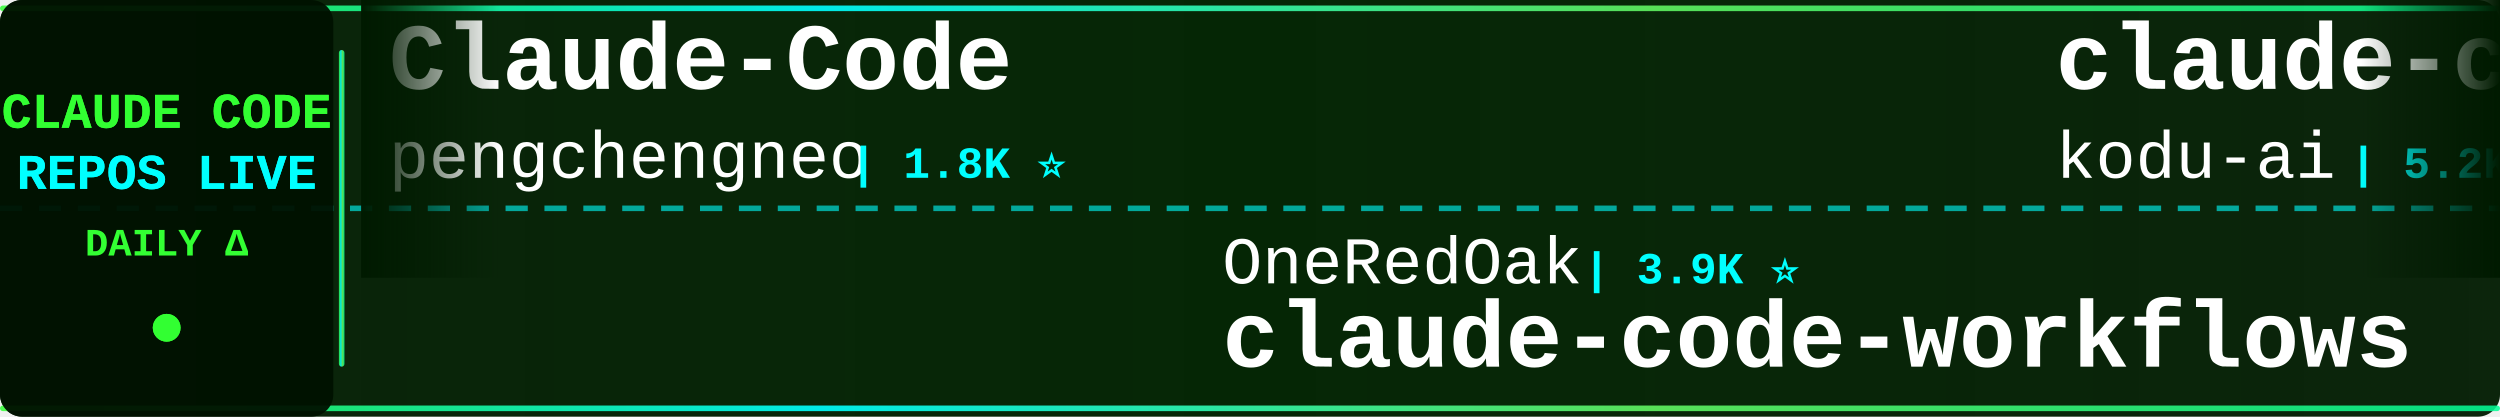
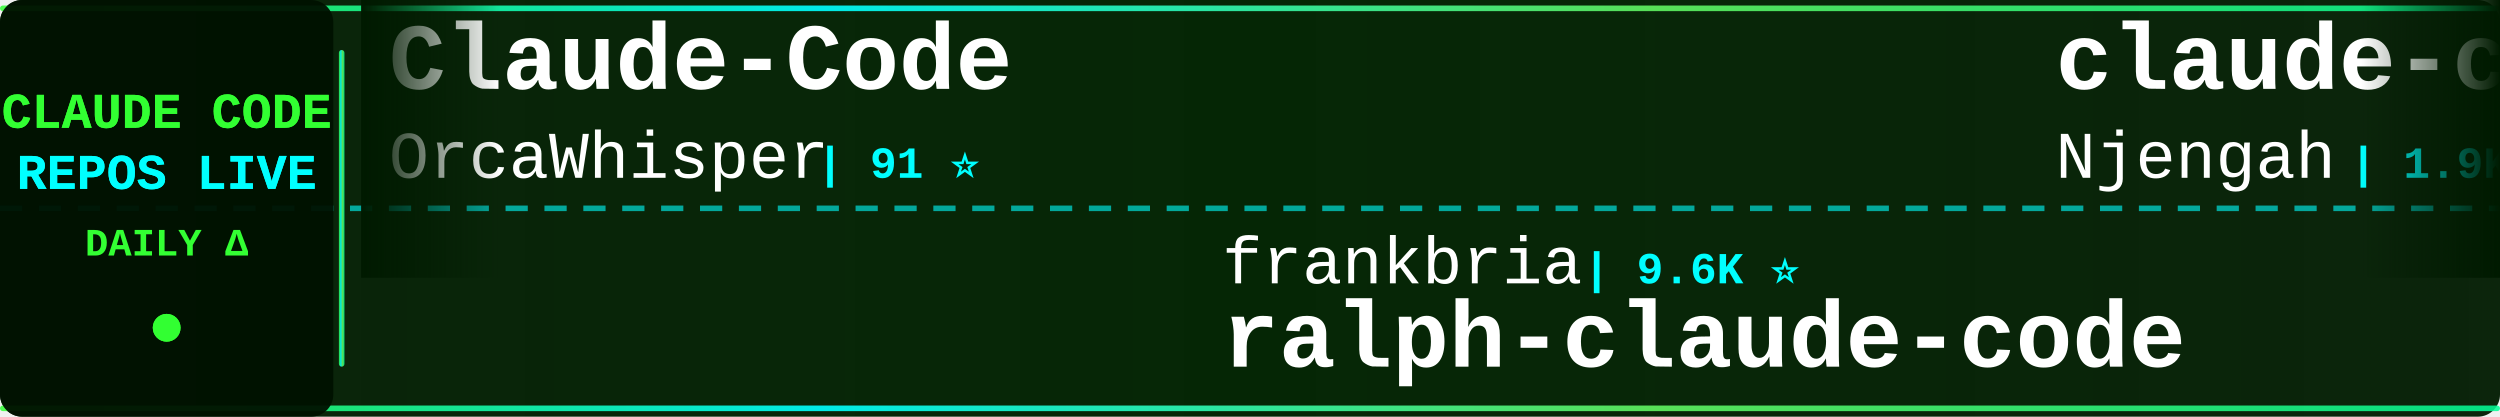
<svg xmlns="http://www.w3.org/2000/svg" width="900" height="150">
  <defs>
    <linearGradient id="tickerBg" x1="0%" y1="0%" x2="100%" y2="0%">
      <stop offset="0%" style="stop-color:#001a00;stop-opacity:0.95" />
      <stop offset="50%" style="stop-color:#002200;stop-opacity:0.98" />
      <stop offset="100%" style="stop-color:#001a00;stop-opacity:0.95" />
    </linearGradient>
    <linearGradient id="borderGrad" x1="0%" y1="0%" x2="100%" y2="0%">
      <stop offset="0%" style="stop-color:#33ff33;stop-opacity:0.85">
        <animate attributeName="stop-opacity" values="0.85;1;0.85" dur="2s" repeatCount="indefinite" />
      </stop>
      <stop offset="33%" style="stop-color:#00ffff;stop-opacity:0.9">
        <animate attributeName="stop-opacity" values="0.9;1;0.9" dur="2.2s" repeatCount="indefinite" />
      </stop>
      <stop offset="66%" style="stop-color:#66ff66;stop-opacity:0.85">
        <animate attributeName="stop-opacity" values="0.85;1;0.85" dur="1.8s" repeatCount="indefinite" />
      </stop>
      <stop offset="100%" style="stop-color:#00ff99;stop-opacity:0.85">
        <animate attributeName="stop-opacity" values="0.85;1;0.85" dur="2s" repeatCount="indefinite" />
      </stop>
    </linearGradient>
    <filter id="textGlow">
      <feGaussianBlur stdDeviation="0.1" result="coloredBlur" />
      <feMerge>
        <feMergeNode in="coloredBlur" />
        <feMergeNode in="SourceGraphic" />
      </feMerge>
    </filter>
    <filter id="metricGlow">
      <feGaussianBlur stdDeviation="0.2" result="coloredBlur" />
      <feMerge>
        <feMergeNode in="coloredBlur" />
        <feMergeNode in="SourceGraphic" />
      </feMerge>
    </filter>
    <linearGradient id="leftFade" x1="0%" y1="0%" x2="100%" y2="0%">
      <stop offset="0%" style="stop-color:#001a00;stop-opacity:1" />
      <stop offset="100%" style="stop-color:#001a00;stop-opacity:0" />
    </linearGradient>
    <linearGradient id="rightFade" x1="0%" y1="0%" x2="100%" y2="0%">
      <stop offset="0%" style="stop-color:#001a00;stop-opacity:0" />
      <stop offset="100%" style="stop-color:#001a00;stop-opacity:1" />
    </linearGradient>
  </defs>
  <rect width="900" height="150" fill="url(#tickerBg)" rx="8" />
  <rect x="0" y="2" width="900" height="2" fill="url(#borderGrad)" rx="1" />
  <rect x="0" y="146" width="900" height="2" fill="url(#borderGrad)" rx="1" />
  <line x1="0" y1="75" x2="900" y2="75" stroke="#00ffff" stroke-width="2" stroke-dasharray="8 6" opacity="0.6" />
  <rect x="0" y="0" width="120" height="150" fill="#001100" opacity="0.95" rx="8" />
  <text x="60" y="46" font-family="'Courier New', monospace" font-size="18" font-weight="bold" fill="#33ff33" text-anchor="middle" filter="url(#textGlow)">
    CLAUDE CODE
  </text>
  <text x="60" y="68" font-family="'Courier New', monospace" font-size="18" font-weight="bold" fill="#00ffff" text-anchor="middle" filter="url(#textGlow)">
    REPOS LIVE
  </text>
  <text x="60" y="92" font-family="'Courier New', monospace" font-size="14" font-weight="bold" fill="#33ff33" text-anchor="middle">
    DAILY Δ
  </text>
  <circle cx="60" cy="118" r="5" fill="#33ff33" filter="url(#metricGlow)">
    <animate attributeName="r" values="4;6;4" dur="1.5s" repeatCount="indefinite" />
    <animate attributeName="opacity" values="0.6;1;0.6" dur="1.5s" repeatCount="indefinite" />
  </circle>
  <rect x="122" y="18" width="2" height="114" fill="url(#borderGrad)" rx="1" />
  <clipPath id="tickerClip">
    <rect x="130" y="0" width="770" height="150" />
  </clipPath>
  <g clip-path="url(#tickerClip)">
    <g id="tickerItems">
      <animateTransform attributeName="transform" attributeType="XML" type="translate" from="0 0" to="-3000 0" dur="54s" repeatCount="indefinite" />
      <g transform="translate(0, 0)">
        <text x="140" y="32" font-family="'Courier New', monospace" font-size="34" font-weight="bold" fill="#ffffff">Claude-Code</text>
-         <text x="140" y="64" font-family="'Courier New', monospace" font-size="24" font-weight="normal" fill="#ffffff" opacity="1.0">pengchengneo</text>
-         <text x="306" y="64" font-family="'Courier New', monospace" font-size="16" font-weight="bold" fill="#00ffff"> | 1.8K ⭐</text>
+         <text x="140" y="64" font-family="'Courier New', monospace" font-size="24" font-weight="normal" fill="#ffffff" opacity="1.0">OrcaWhisper</text>
+         <text x="294" y="64" font-family="'Courier New', monospace" font-size="16" font-weight="bold" fill="#00ffff"> | 91 ⭐</text>
      </g>
      <g transform="translate(300, 0)">
-         <text x="140" y="102" font-family="'Courier New', monospace" font-size="24" font-weight="normal" fill="#ffffff" opacity="1.0">OneRedOak</text>
-         <text x="270" y="102" font-family="'Courier New', monospace" font-size="16" font-weight="bold" fill="#00ffff"> | 3.9K ⭐</text>
-         <text x="140" y="132" font-family="'Courier New', monospace" font-size="34" font-weight="bold" fill="#ffffff">claude-code-workflows</text>
+         <text x="140" y="102" font-family="'Courier New', monospace" font-size="24" font-weight="normal" fill="#ffffff" opacity="1.0">frankbria</text>
+         <text x="270" y="102" font-family="'Courier New', monospace" font-size="16" font-weight="bold" fill="#00ffff"> | 9.6K ⭐</text>
+         <text x="140" y="132" font-family="'Courier New', monospace" font-size="34" font-weight="bold" fill="#ffffff">ralph-claude-code</text>
      </g>
      <g transform="translate(600, 0)">
-         <text x="140" y="32" font-family="'Courier New', monospace" font-size="34" font-weight="bold" fill="#ffffff">claude-coder</text>
-         <text x="140" y="64" font-family="'Courier New', monospace" font-size="24" font-weight="normal" fill="#ffffff" opacity="1.0">kodu-ai</text>
-         <text x="246" y="64" font-family="'Courier New', monospace" font-size="16" font-weight="bold" fill="#00ffff"> | 5.2K ⭐</text>
+         <text x="140" y="32" font-family="'Courier New', monospace" font-size="34" font-weight="bold" fill="#ffffff">claude-code-cheat-sheet</text>
+         <text x="140" y="64" font-family="'Courier New', monospace" font-size="24" font-weight="normal" fill="#ffffff" opacity="1.0">Njengah</text>
+         <text x="246" y="64" font-family="'Courier New', monospace" font-size="16" font-weight="bold" fill="#00ffff"> | 1.9K ⭐</text>
      </g>
      <g transform="translate(900, 0)">
-         <text x="140" y="102" font-family="'Courier New', monospace" font-size="24" font-weight="normal" fill="#ffffff" opacity="1.0">rohitg00</text>
-         <text x="258" y="102" font-family="'Courier New', monospace" font-size="16" font-weight="bold" fill="#00ffff"> | 2.6K ⭐</text>
-         <text x="140" y="132" font-family="'Courier New', monospace" font-size="34" font-weight="bold" fill="#ffffff">awesome-claude-code-tool...</text>
+         <text x="140" y="102" font-family="'Courier New', monospace" font-size="24" font-weight="normal" fill="#ffffff" opacity="1.0">ChrisWiles</text>
+         <text x="282" y="102" font-family="'Courier New', monospace" font-size="16" font-weight="bold" fill="#00ffff"> | 6.0K ⭐ +1</text>
+         <text x="140" y="132" font-family="'Courier New', monospace" font-size="34" font-weight="bold" fill="#ffffff">claude-code-showcase</text>
      </g>
      <g transform="translate(1200, 0)">
-         <text x="140" y="32" font-family="'Courier New', monospace" font-size="34" font-weight="bold" fill="#ffffff">claude-code-templates</text>
-         <text x="140" y="64" font-family="'Courier New', monospace" font-size="24" font-weight="normal" fill="#ffffff" opacity="1.0">davila7</text>
-         <text x="246" y="64" font-family="'Courier New', monospace" font-size="16" font-weight="bold" fill="#00ffff"> | 30.4K ⭐ +2</text>
+         <text x="140" y="32" font-family="'Courier New', monospace" font-size="34" font-weight="bold" fill="#ffffff">claude-code-guide</text>
+         <text x="140" y="64" font-family="'Courier New', monospace" font-size="24" font-weight="normal" fill="#ffffff" opacity="1.0">zebbern</text>
+         <text x="246" y="64" font-family="'Courier New', monospace" font-size="16" font-weight="bold" fill="#00ffff"> | 4.6K ⭐</text>
      </g>
      <g transform="translate(1500, 0)">
-         <text x="140" y="102" font-family="'Courier New', monospace" font-size="24" font-weight="normal" fill="#ffffff" opacity="1.0">Njengah</text>
-         <text x="246" y="102" font-family="'Courier New', monospace" font-size="16" font-weight="bold" fill="#00ffff"> | 1.9K ⭐</text>
-         <text x="140" y="132" font-family="'Courier New', monospace" font-size="34" font-weight="bold" fill="#ffffff">claude-code-cheat-sheet</text>
+         <text x="140" y="102" font-family="'Courier New', monospace" font-size="24" font-weight="normal" fill="#ffffff" opacity="1.0">WorldFlowAI</text>
+         <text x="294" y="102" font-family="'Courier New', monospace" font-size="16" font-weight="bold" fill="#00ffff"> | 1.8K ⭐ +8</text>
+         <text x="140" y="132" font-family="'Courier New', monospace" font-size="34" font-weight="bold" fill="#ffffff">everything-claude-code</text>
      </g>
      <g transform="translate(1800, 0)">
-         <text x="140" y="32" font-family="'Courier New', monospace" font-size="34" font-weight="bold" fill="#ffffff">claude-code-engineering</text>
-         <text x="140" y="64" font-family="'Courier New', monospace" font-size="24" font-weight="normal" fill="#ffffff" opacity="1.0">huangjia2019</text>
-         <text x="306" y="64" font-family="'Courier New', monospace" font-size="16" font-weight="bold" fill="#00ffff"> | 1.1K ⭐</text>
+         <text x="140" y="32" font-family="'Courier New', monospace" font-size="34" font-weight="bold" fill="#ffffff">claude-code-prompts</text>
+         <text x="140" y="64" font-family="'Courier New', monospace" font-size="24" font-weight="normal" fill="#ffffff" opacity="1.0">repowise-dev</text>
+         <text x="306" y="64" font-family="'Courier New', monospace" font-size="16" font-weight="bold" fill="#00ffff"> | 1.2K ⭐</text>
      </g>
      <g transform="translate(2100, 0)">
-         <text x="140" y="102" font-family="'Courier New', monospace" font-size="24" font-weight="normal" fill="#ffffff" opacity="1.0">Cranot</text>
-         <text x="234" y="102" font-family="'Courier New', monospace" font-size="16" font-weight="bold" fill="#00ffff"> | 2.9K ⭐ +1</text>
-         <text x="140" y="132" font-family="'Courier New', monospace" font-size="34" font-weight="bold" fill="#ffffff">claude-code-guide</text>
+         <text x="140" y="102" font-family="'Courier New', monospace" font-size="24" font-weight="normal" fill="#ffffff" opacity="1.0">pedrohcgs</text>
+         <text x="270" y="102" font-family="'Courier New', monospace" font-size="16" font-weight="bold" fill="#00ffff"> | 1.5K ⭐</text>
+         <text x="140" y="132" font-family="'Courier New', monospace" font-size="34" font-weight="bold" fill="#ffffff">claude-code-my-workflow</text>
      </g>
      <g transform="translate(2400, 0)">
-         <text x="140" y="32" font-family="'Courier New', monospace" font-size="34" font-weight="bold" fill="#ffffff">Claude-Code-Usage-Monito...</text>
-         <text x="140" y="64" font-family="'Courier New', monospace" font-size="24" font-weight="normal" fill="#ffffff" opacity="1.0">Maciek-roboblog</text>
-         <text x="342" y="64" font-family="'Courier New', monospace" font-size="16" font-weight="bold" fill="#00ffff"> | 8.7K ⭐ +2</text>
+         <text x="140" y="32" font-family="'Courier New', monospace" font-size="34" font-weight="bold" fill="#ffffff">pi-vs-claude-code</text>
+         <text x="140" y="64" font-family="'Courier New', monospace" font-size="24" font-weight="normal" fill="#ffffff" opacity="1.0">disler</text>
+         <text x="234" y="64" font-family="'Courier New', monospace" font-size="16" font-weight="bold" fill="#00ffff"> | 1.6K ⭐ +1</text>
      </g>
      <g transform="translate(2700, 0)">
-         <text x="140" y="102" font-family="'Courier New', monospace" font-size="24" font-weight="normal" fill="#ffffff" opacity="1.0">edmund-io</text>
-         <text x="270" y="102" font-family="'Courier New', monospace" font-size="16" font-weight="bold" fill="#00ffff"> | 1.5K ⭐</text>
-         <text x="140" y="132" font-family="'Courier New', monospace" font-size="34" font-weight="bold" fill="#ffffff">edmunds-claude-code</text>
+         <text x="140" y="102" font-family="'Courier New', monospace" font-size="24" font-weight="normal" fill="#ffffff" opacity="1.0">centminmod</text>
+         <text x="282" y="102" font-family="'Courier New', monospace" font-size="16" font-weight="bold" fill="#00ffff"> | 2.6K ⭐</text>
+         <text x="140" y="132" font-family="'Courier New', monospace" font-size="34" font-weight="bold" fill="#ffffff">my-claude-code-setup</text>
      </g>
      <g transform="translate(3000, 0)">
        <text x="140" y="32" font-family="'Courier New', monospace" font-size="34" font-weight="bold" fill="#ffffff">Claude-Code</text>
-         <text x="140" y="64" font-family="'Courier New', monospace" font-size="24" font-weight="normal" fill="#ffffff" opacity="1.0">pengchengneo</text>
-         <text x="306" y="64" font-family="'Courier New', monospace" font-size="16" font-weight="bold" fill="#00ffff"> | 1.8K ⭐</text>
+         <text x="140" y="64" font-family="'Courier New', monospace" font-size="24" font-weight="normal" fill="#ffffff" opacity="1.0">OrcaWhisper</text>
+         <text x="294" y="64" font-family="'Courier New', monospace" font-size="16" font-weight="bold" fill="#00ffff"> | 91 ⭐</text>
      </g>
      <g transform="translate(3300, 0)">
-         <text x="140" y="102" font-family="'Courier New', monospace" font-size="24" font-weight="normal" fill="#ffffff" opacity="1.0">OneRedOak</text>
-         <text x="270" y="102" font-family="'Courier New', monospace" font-size="16" font-weight="bold" fill="#00ffff"> | 3.9K ⭐</text>
-         <text x="140" y="132" font-family="'Courier New', monospace" font-size="34" font-weight="bold" fill="#ffffff">claude-code-workflows</text>
+         <text x="140" y="102" font-family="'Courier New', monospace" font-size="24" font-weight="normal" fill="#ffffff" opacity="1.0">frankbria</text>
+         <text x="270" y="102" font-family="'Courier New', monospace" font-size="16" font-weight="bold" fill="#00ffff"> | 9.6K ⭐</text>
+         <text x="140" y="132" font-family="'Courier New', monospace" font-size="34" font-weight="bold" fill="#ffffff">ralph-claude-code</text>
      </g>
      <g transform="translate(3600, 0)">
-         <text x="140" y="32" font-family="'Courier New', monospace" font-size="34" font-weight="bold" fill="#ffffff">claude-coder</text>
-         <text x="140" y="64" font-family="'Courier New', monospace" font-size="24" font-weight="normal" fill="#ffffff" opacity="1.0">kodu-ai</text>
-         <text x="246" y="64" font-family="'Courier New', monospace" font-size="16" font-weight="bold" fill="#00ffff"> | 5.2K ⭐</text>
+         <text x="140" y="32" font-family="'Courier New', monospace" font-size="34" font-weight="bold" fill="#ffffff">claude-code-cheat-sheet</text>
+         <text x="140" y="64" font-family="'Courier New', monospace" font-size="24" font-weight="normal" fill="#ffffff" opacity="1.0">Njengah</text>
+         <text x="246" y="64" font-family="'Courier New', monospace" font-size="16" font-weight="bold" fill="#00ffff"> | 1.9K ⭐</text>
      </g>
      <g transform="translate(3900, 0)">
-         <text x="140" y="102" font-family="'Courier New', monospace" font-size="24" font-weight="normal" fill="#ffffff" opacity="1.0">rohitg00</text>
-         <text x="258" y="102" font-family="'Courier New', monospace" font-size="16" font-weight="bold" fill="#00ffff"> | 2.6K ⭐</text>
-         <text x="140" y="132" font-family="'Courier New', monospace" font-size="34" font-weight="bold" fill="#ffffff">awesome-claude-code-tool...</text>
+         <text x="140" y="102" font-family="'Courier New', monospace" font-size="24" font-weight="normal" fill="#ffffff" opacity="1.0">ChrisWiles</text>
+         <text x="282" y="102" font-family="'Courier New', monospace" font-size="16" font-weight="bold" fill="#00ffff"> | 6.0K ⭐ +1</text>
+         <text x="140" y="132" font-family="'Courier New', monospace" font-size="34" font-weight="bold" fill="#ffffff">claude-code-showcase</text>
      </g>
    </g>
  </g>
  <rect x="130" y="0" width="50" height="100" fill="url(#leftFade)" />
  <rect x="850" y="0" width="50" height="100" fill="url(#rightFade)" />
</svg>
